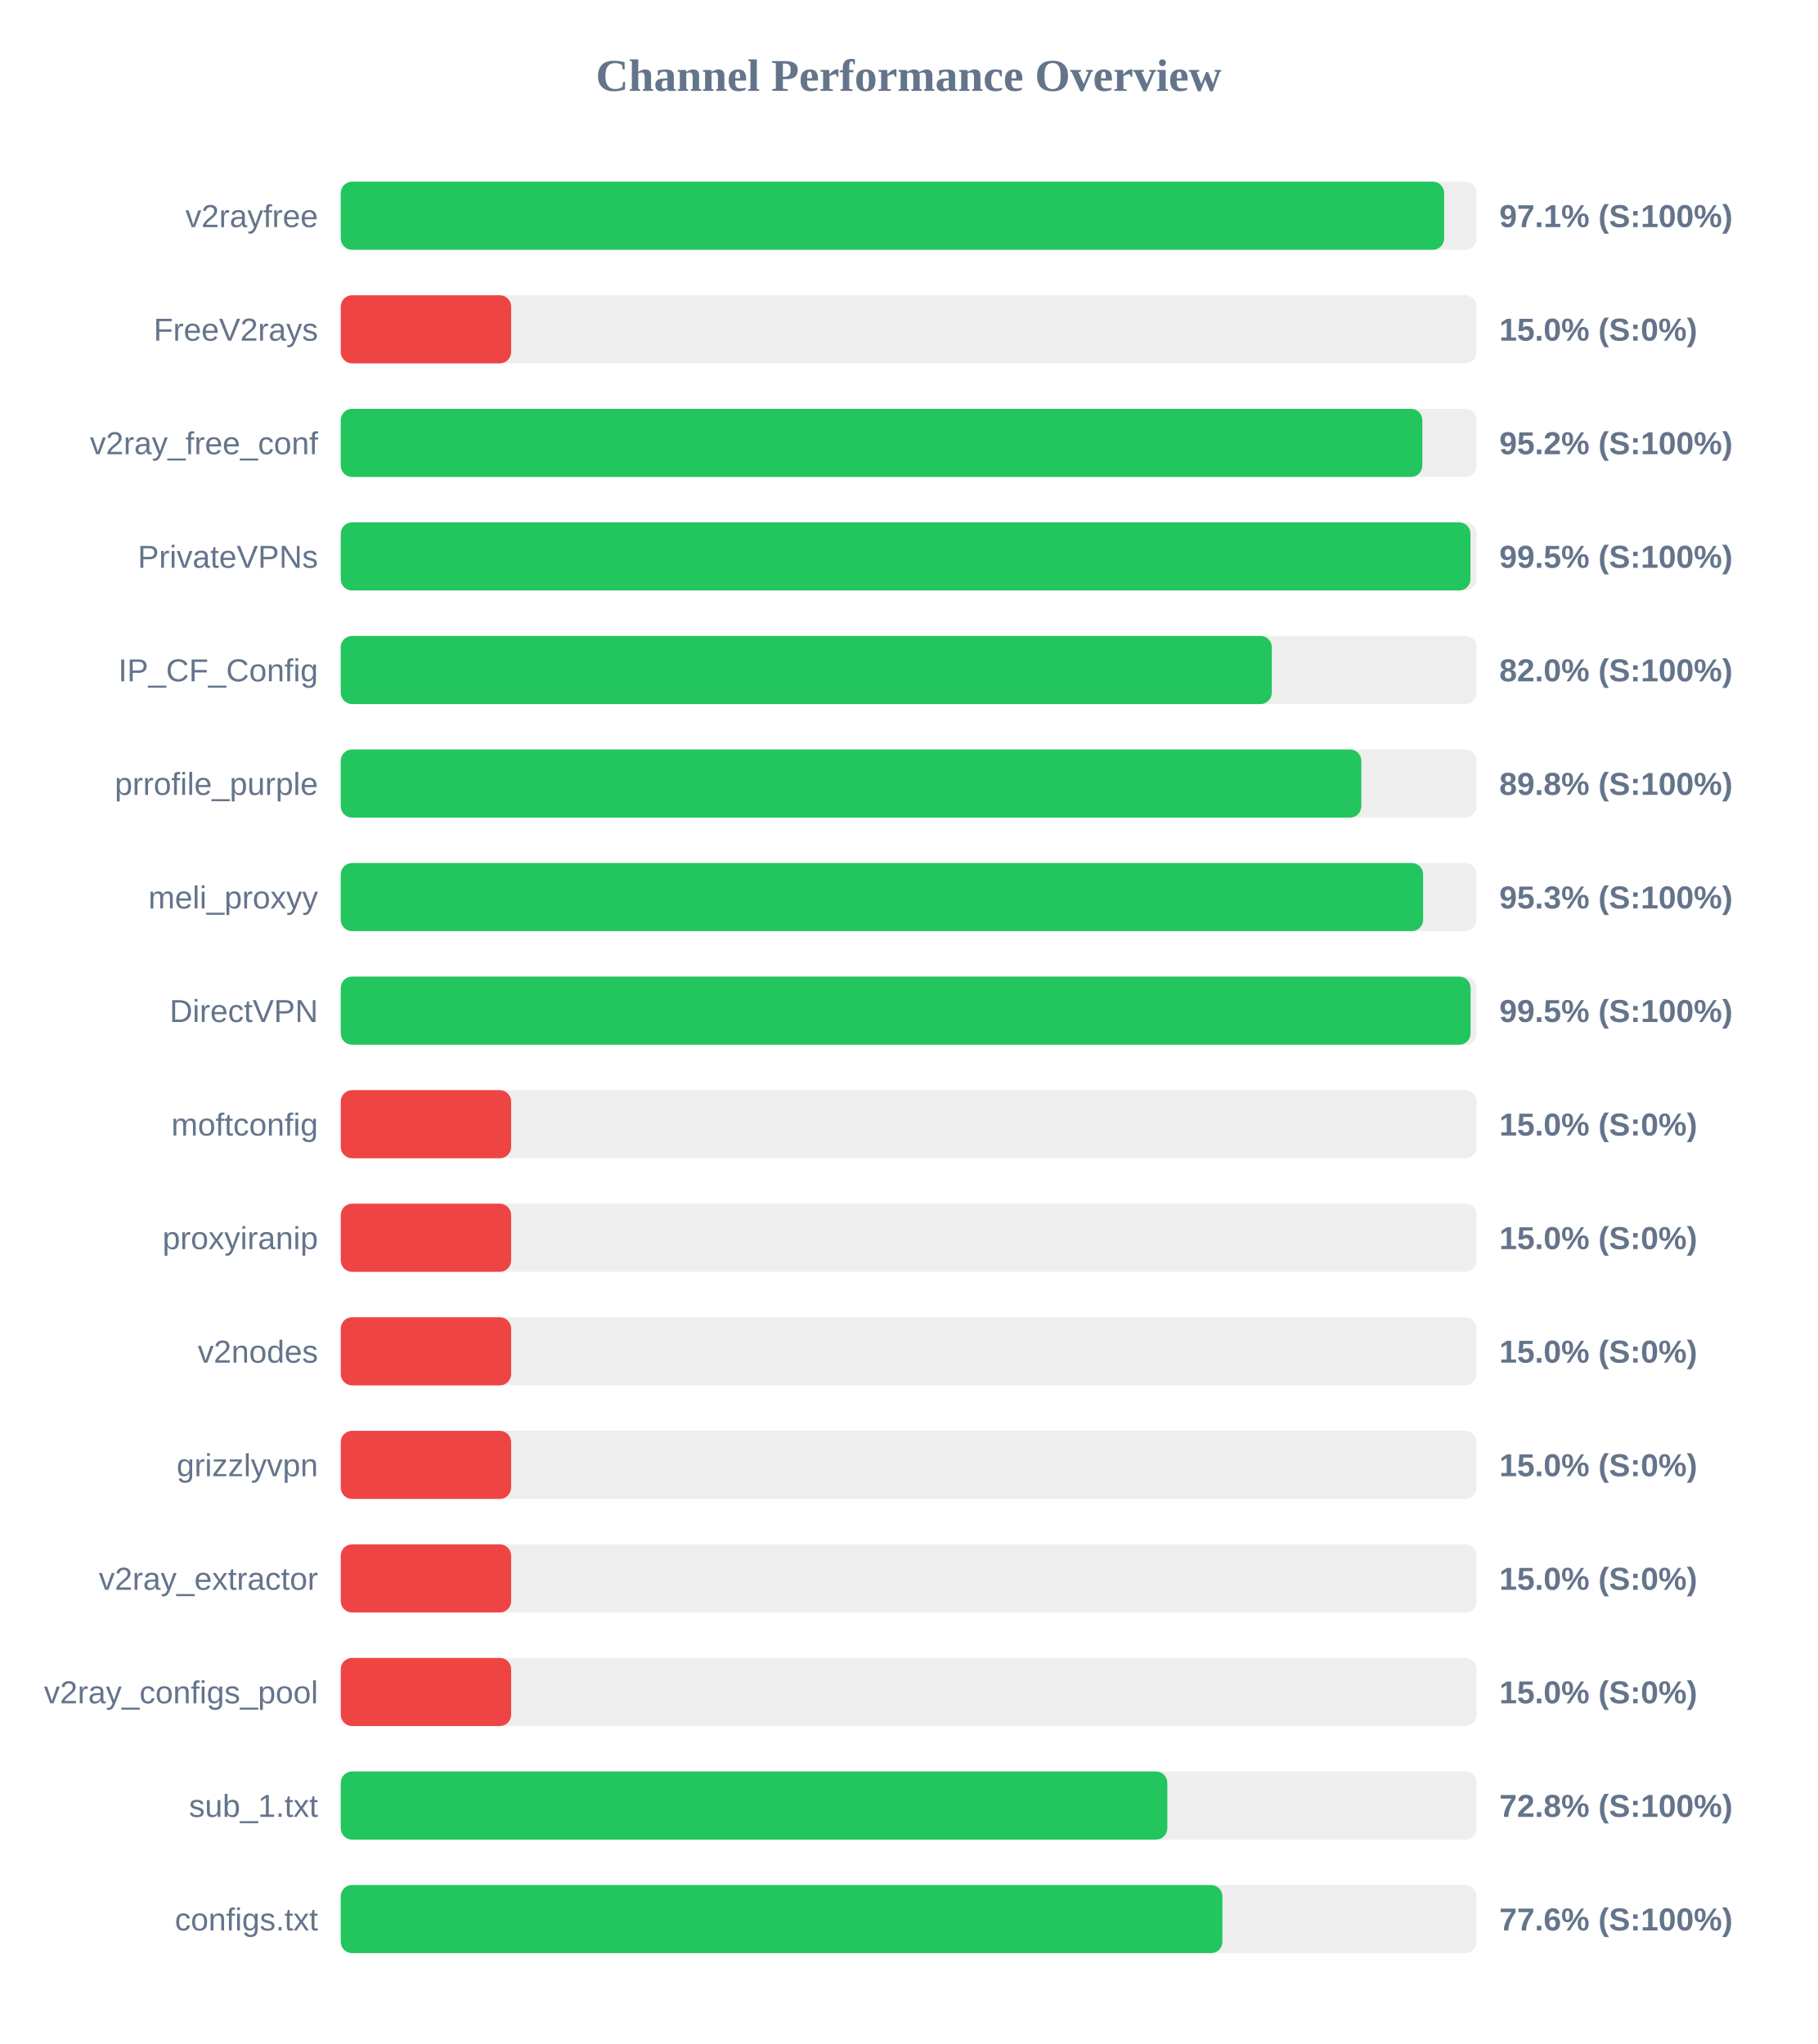
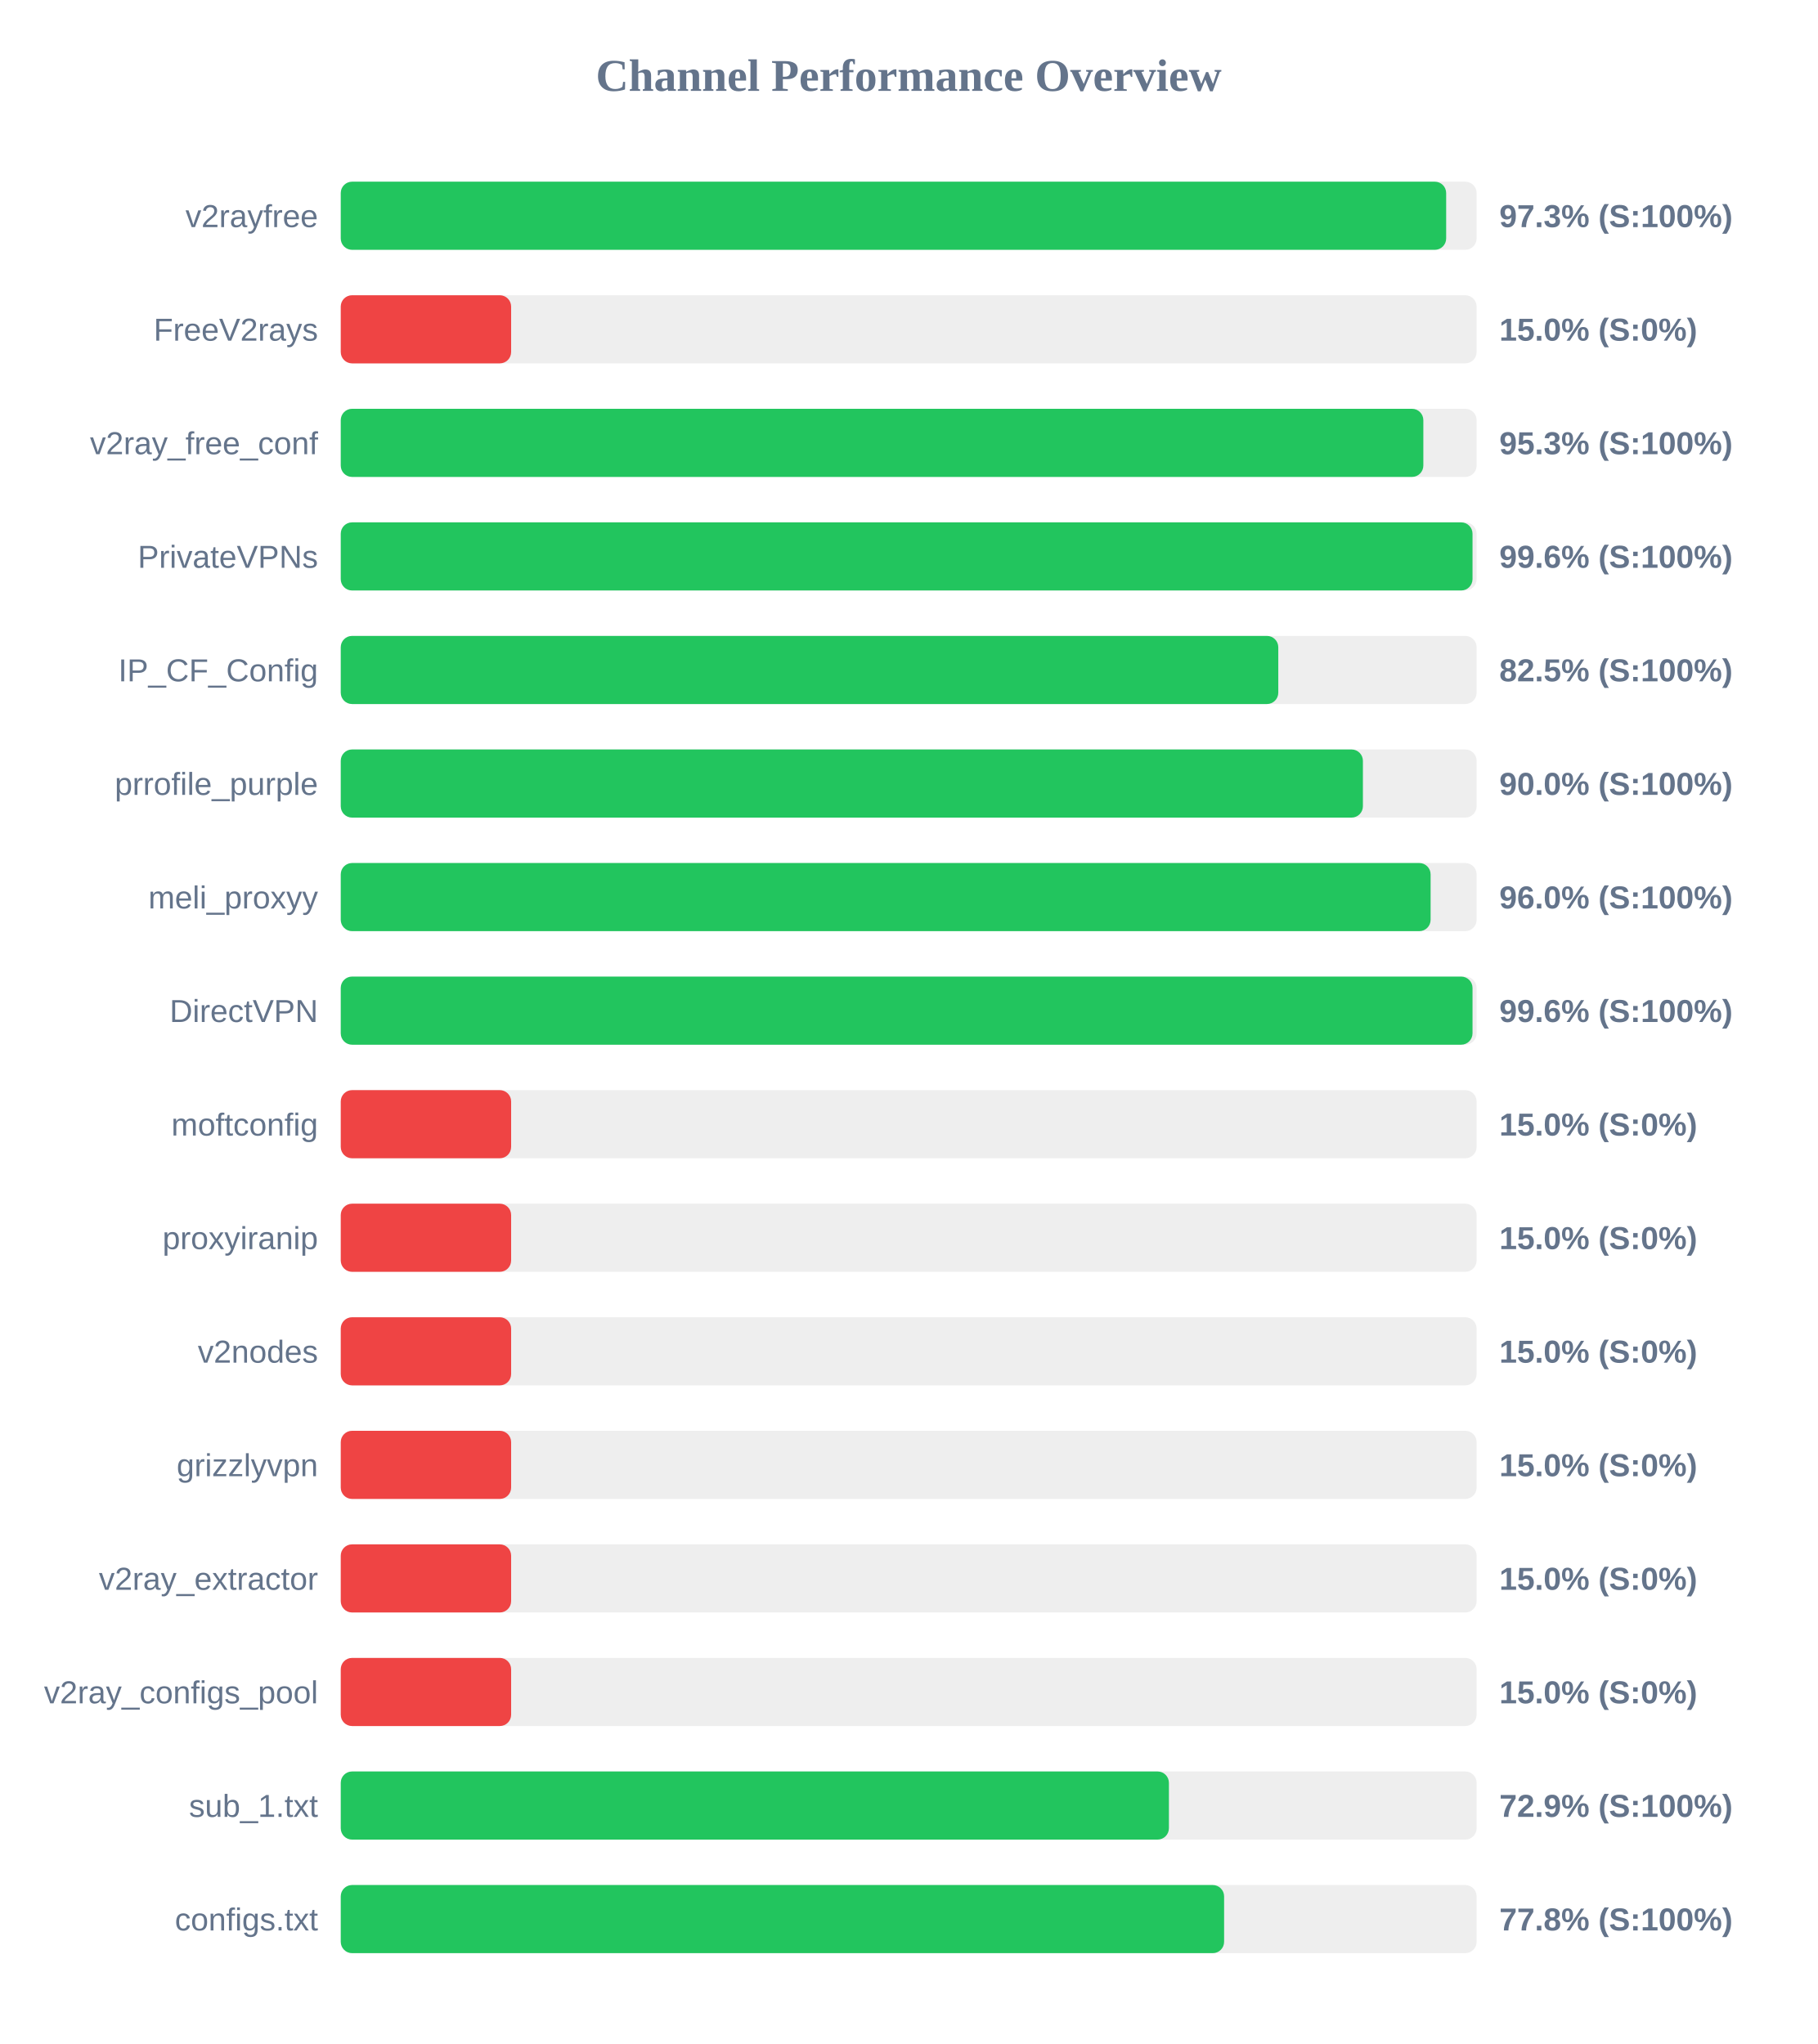
<svg xmlns="http://www.w3.org/2000/svg" width="800" height="900" version="1.1">
  <style>
        .row { font: 14px Arial; fill: #64748b; }
        .score { font: bold 14px Arial; fill: #64748b; }
    </style>
  <text x="400" y="40" text-anchor="middle" font-size="20px" font-weight="bold" fill="#64748b">Channel Performance Overview</text>
  <rect x="150" y="80" width="500" height="30" fill="#eee" rx="5" />
-   <rect x="150" y="80" width="485.7" height="30" fill="#22c55e" rx="5" />
+   <rect x="150" y="80" width="486.6" height="30" fill="#22c55e" rx="5" />
  <text x="140" y="100" text-anchor="end" class="row">v2rayfree</text>
-   <text x="660" y="100" text-anchor="start" class="score">97.1% (S:100%)</text>
+   <text x="660" y="100" text-anchor="start" class="score">97.3% (S:100%)</text>
  <rect x="150" y="130" width="500" height="30" fill="#eee" rx="5" />
  <rect x="150" y="130" width="75.0" height="30" fill="#ef4444" rx="5" />
  <text x="140" y="150" text-anchor="end" class="row">FreeV2rays</text>
  <text x="660" y="150" text-anchor="start" class="score">15.0% (S:0%)</text>
  <rect x="150" y="180" width="500" height="30" fill="#eee" rx="5" />
-   <rect x="150" y="180" width="476.1" height="30" fill="#22c55e" rx="5" />
+   <rect x="150" y="180" width="476.55" height="30" fill="#22c55e" rx="5" />
  <text x="140" y="200" text-anchor="end" class="row">v2ray_free_conf</text>
-   <text x="660" y="200" text-anchor="start" class="score">95.2% (S:100%)</text>
+   <text x="660" y="200" text-anchor="start" class="score">95.3% (S:100%)</text>
  <rect x="150" y="230" width="500" height="30" fill="#eee" rx="5" />
-   <rect x="150" y="230" width="497.3" height="30" fill="#22c55e" rx="5" />
+   <rect x="150" y="230" width="498.2" height="30" fill="#22c55e" rx="5" />
  <text x="140" y="250" text-anchor="end" class="row">PrivateVPNs</text>
-   <text x="660" y="250" text-anchor="start" class="score">99.5% (S:100%)</text>
+   <text x="660" y="250" text-anchor="start" class="score">99.6% (S:100%)</text>
  <rect x="150" y="280" width="500" height="30" fill="#eee" rx="5" />
-   <rect x="150" y="280" width="409.85" height="30" fill="#22c55e" rx="5" />
+   <rect x="150" y="280" width="412.7" height="30" fill="#22c55e" rx="5" />
  <text x="140" y="300" text-anchor="end" class="row">IP_CF_Config</text>
-   <text x="660" y="300" text-anchor="start" class="score">82.0% (S:100%)</text>
+   <text x="660" y="300" text-anchor="start" class="score">82.5% (S:100%)</text>
  <rect x="150" y="330" width="500" height="30" fill="#eee" rx="5" />
-   <rect x="150" y="330" width="449.25" height="30" fill="#22c55e" rx="5" />
+   <rect x="150" y="330" width="449.95" height="30" fill="#22c55e" rx="5" />
  <text x="140" y="350" text-anchor="end" class="row">prrofile_purple</text>
-   <text x="660" y="350" text-anchor="start" class="score">89.8% (S:100%)</text>
+   <text x="660" y="350" text-anchor="start" class="score">90.0% (S:100%)</text>
  <rect x="150" y="380" width="500" height="30" fill="#eee" rx="5" />
-   <rect x="150" y="380" width="476.45" height="30" fill="#22c55e" rx="5" />
+   <rect x="150" y="380" width="479.75" height="30" fill="#22c55e" rx="5" />
  <text x="140" y="400" text-anchor="end" class="row">meli_proxyy</text>
-   <text x="660" y="400" text-anchor="start" class="score">95.3% (S:100%)</text>
+   <text x="660" y="400" text-anchor="start" class="score">96.0% (S:100%)</text>
  <rect x="150" y="430" width="500" height="30" fill="#eee" rx="5" />
-   <rect x="150" y="430" width="497.35" height="30" fill="#22c55e" rx="5" />
+   <rect x="150" y="430" width="498.2" height="30" fill="#22c55e" rx="5" />
  <text x="140" y="450" text-anchor="end" class="row">DirectVPN</text>
-   <text x="660" y="450" text-anchor="start" class="score">99.5% (S:100%)</text>
+   <text x="660" y="450" text-anchor="start" class="score">99.6% (S:100%)</text>
  <rect x="150" y="480" width="500" height="30" fill="#eee" rx="5" />
  <rect x="150" y="480" width="75.0" height="30" fill="#ef4444" rx="5" />
  <text x="140" y="500" text-anchor="end" class="row">moftconfig</text>
  <text x="660" y="500" text-anchor="start" class="score">15.0% (S:0%)</text>
  <rect x="150" y="530" width="500" height="30" fill="#eee" rx="5" />
  <rect x="150" y="530" width="75.0" height="30" fill="#ef4444" rx="5" />
  <text x="140" y="550" text-anchor="end" class="row">proxyiranip</text>
  <text x="660" y="550" text-anchor="start" class="score">15.0% (S:0%)</text>
  <rect x="150" y="580" width="500" height="30" fill="#eee" rx="5" />
  <rect x="150" y="580" width="75.0" height="30" fill="#ef4444" rx="5" />
  <text x="140" y="600" text-anchor="end" class="row">v2nodes</text>
  <text x="660" y="600" text-anchor="start" class="score">15.0% (S:0%)</text>
  <rect x="150" y="630" width="500" height="30" fill="#eee" rx="5" />
  <rect x="150" y="630" width="75.0" height="30" fill="#ef4444" rx="5" />
  <text x="140" y="650" text-anchor="end" class="row">grizzlyvpn</text>
  <text x="660" y="650" text-anchor="start" class="score">15.0% (S:0%)</text>
  <rect x="150" y="680" width="500" height="30" fill="#eee" rx="5" />
  <rect x="150" y="680" width="75.0" height="30" fill="#ef4444" rx="5" />
  <text x="140" y="700" text-anchor="end" class="row">v2ray_extractor</text>
  <text x="660" y="700" text-anchor="start" class="score">15.0% (S:0%)</text>
  <rect x="150" y="730" width="500" height="30" fill="#eee" rx="5" />
  <rect x="150" y="730" width="75.0" height="30" fill="#ef4444" rx="5" />
  <text x="140" y="750" text-anchor="end" class="row">v2ray_configs_pool</text>
  <text x="660" y="750" text-anchor="start" class="score">15.0% (S:0%)</text>
  <rect x="150" y="780" width="500" height="30" fill="#eee" rx="5" />
-   <rect x="150" y="780" width="363.85" height="30" fill="#22c55e" rx="5" />
+   <rect x="150" y="780" width="364.55" height="30" fill="#22c55e" rx="5" />
  <text x="140" y="800" text-anchor="end" class="row">sub_1.txt</text>
-   <text x="660" y="800" text-anchor="start" class="score">72.8% (S:100%)</text>
+   <text x="660" y="800" text-anchor="start" class="score">72.9% (S:100%)</text>
  <rect x="150" y="830" width="500" height="30" fill="#eee" rx="5" />
-   <rect x="150" y="830" width="388.1" height="30" fill="#22c55e" rx="5" />
+   <rect x="150" y="830" width="388.85" height="30" fill="#22c55e" rx="5" />
  <text x="140" y="850" text-anchor="end" class="row">configs.txt</text>
-   <text x="660" y="850" text-anchor="start" class="score">77.6% (S:100%)</text>
+   <text x="660" y="850" text-anchor="start" class="score">77.8% (S:100%)</text>
</svg>
